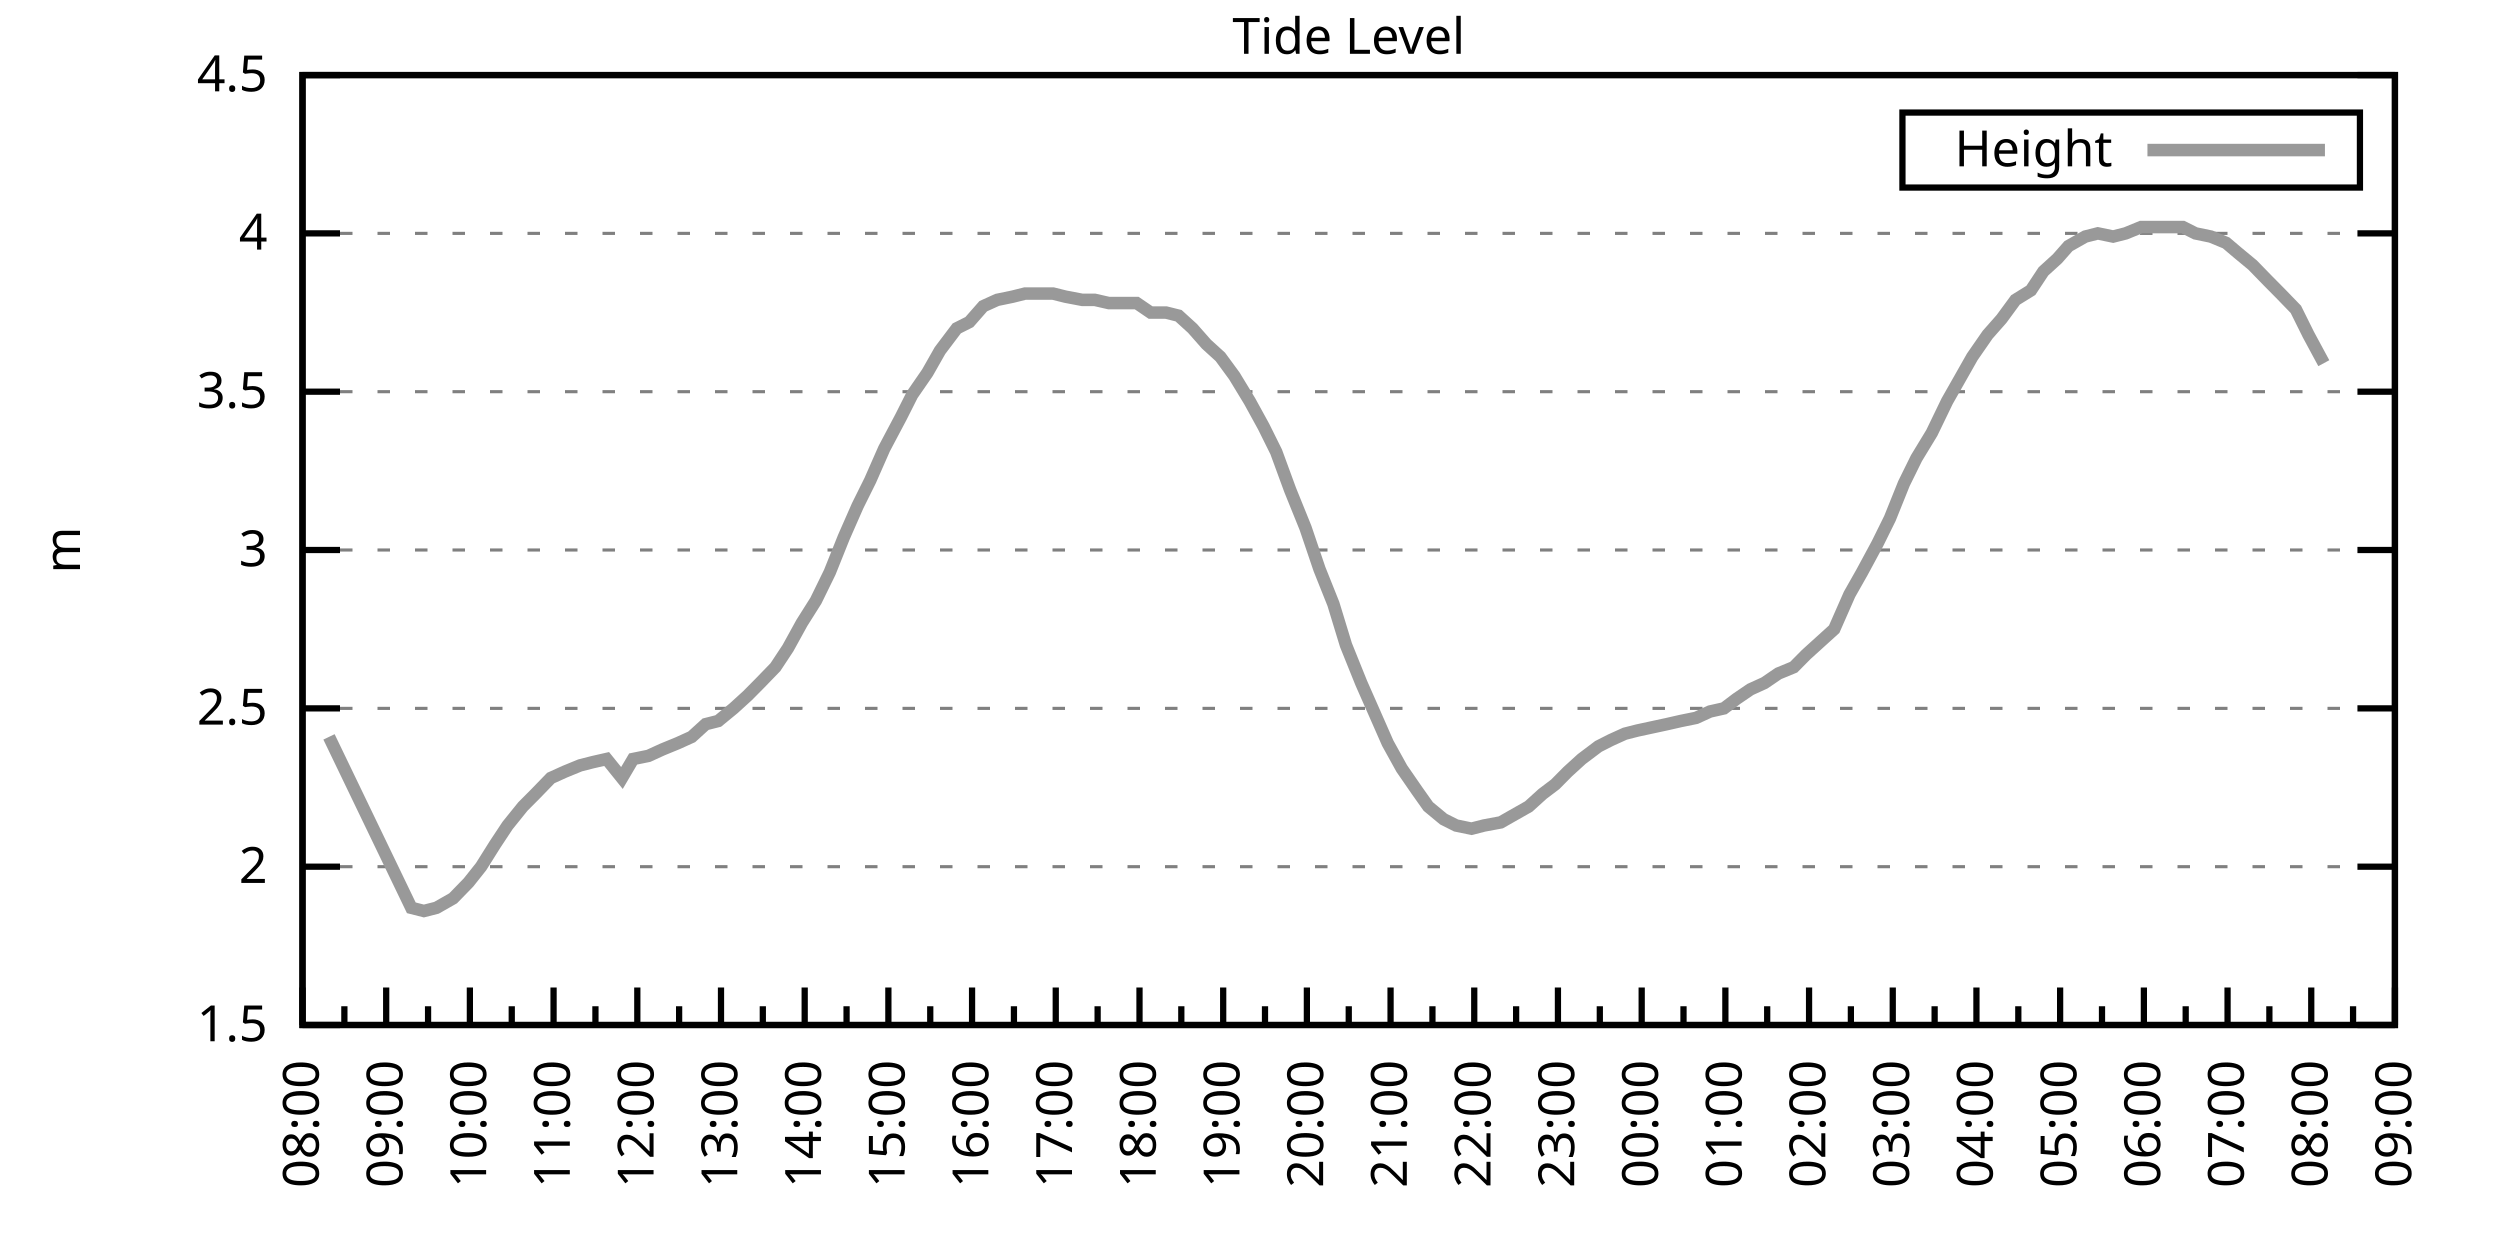
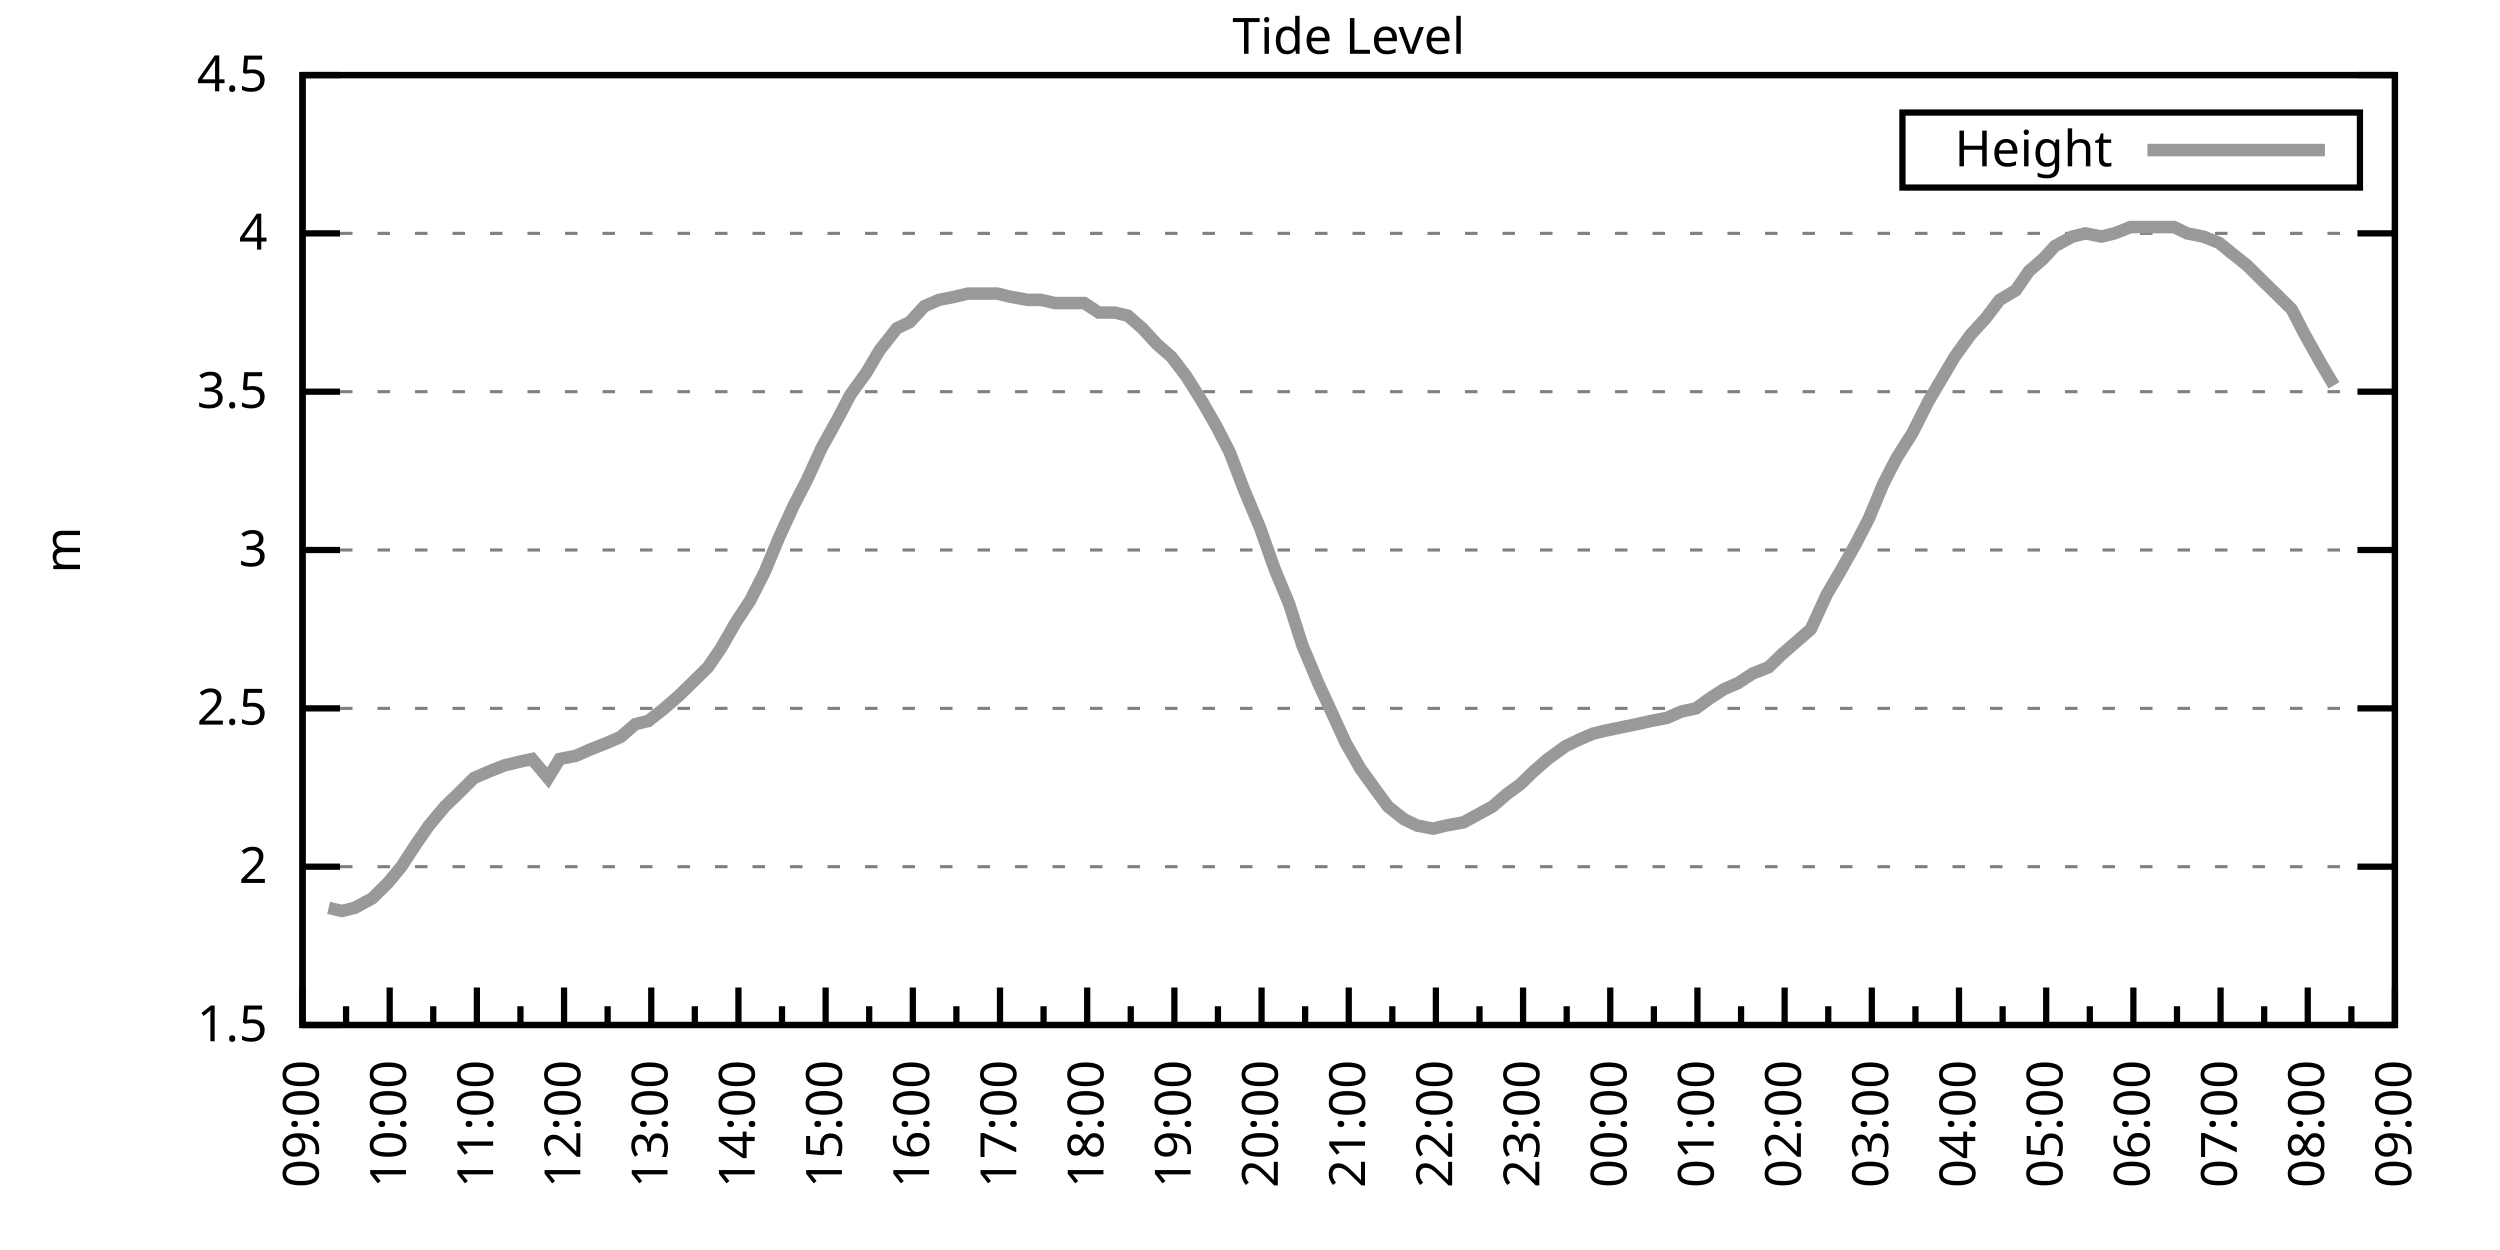
<svg xmlns="http://www.w3.org/2000/svg" xmlns:xlink="http://www.w3.org/1999/xlink" width="400" height="200" viewBox="0 0 400 200">
  <g id="gnuplot_canvas">
    <rect x="0" y="0" width="400" height="200" fill="none" />
    <defs>
      <circle id="gpDot" r="0.5" stroke-width="0.5" stroke="currentColor" />
      <path id="gpPt0" stroke-width="0.333" stroke="currentColor" d="M-1,0 h2 M0,-1 v2" />
      <path id="gpPt1" stroke-width="0.333" stroke="currentColor" d="M-1,-1 L1,1 M1,-1 L-1,1" />
      <path id="gpPt2" stroke-width="0.333" stroke="currentColor" d="M-1,0 L1,0 M0,-1 L0,1 M-1,-1 L1,1 M-1,1 L1,-1" />
      <rect id="gpPt3" stroke-width="0.333" stroke="currentColor" x="-1" y="-1" width="2" height="2" />
      <rect id="gpPt4" stroke-width="0.333" stroke="currentColor" fill="currentColor" x="-1" y="-1" width="2" height="2" />
      <circle id="gpPt5" stroke-width="0.333" stroke="currentColor" cx="0" cy="0" r="1" />
      <use xlink:href="#gpPt5" id="gpPt6" fill="currentColor" stroke="none" />
      <path id="gpPt7" stroke-width="0.333" stroke="currentColor" d="M0,-1.33 L-1.33,0.67 L1.33,0.67 z" />
      <use xlink:href="#gpPt7" id="gpPt8" fill="currentColor" stroke="none" />
      <use xlink:href="#gpPt7" id="gpPt9" stroke="currentColor" transform="rotate(180)" />
      <use xlink:href="#gpPt9" id="gpPt10" fill="currentColor" stroke="none" />
      <use xlink:href="#gpPt3" id="gpPt11" stroke="currentColor" transform="rotate(45)" />
      <use xlink:href="#gpPt11" id="gpPt12" fill="currentColor" stroke="none" />
      <path id="gpPt13" stroke-width="0.333" stroke="currentColor" d="M0,1.330 L1.265,0.411 L0.782,-1.067 L-0.782,-1.076 L-1.265,0.411 z" />
      <use xlink:href="#gpPt13" id="gpPt14" fill="currentColor" stroke="none" />
      <filter id="textbox" filterUnits="objectBoundingBox" x="0" y="0" height="1" width="1">
        <feFlood flood-color="white" flood-opacity="1" result="bgnd" />
        <feComposite in="SourceGraphic" in2="bgnd" operator="atop" />
      </filter>
      <filter id="greybox" filterUnits="objectBoundingBox" x="0" y="0" height="1" width="1">
        <feFlood flood-color="lightgrey" flood-opacity="1" result="grey" />
        <feComposite in="SourceGraphic" in2="grey" operator="atop" />
      </filter>
    </defs>
    <g fill="none" color="white" stroke="currentColor" stroke-width="1.00" stroke-linecap="butt" stroke-linejoin="miter">
</g>
    <g fill="none" color="black" stroke="currentColor" stroke-width="1.00" stroke-linecap="butt" stroke-linejoin="miter">
      <g stroke="none" shape-rendering="crispEdges">
        <polygon fill="rgb(255, 255, 255)" points="48.40,164.00 383.18,164.00 383.18,12.02 48.40,12.02 " />
      </g>
    </g>
    <g fill="none" color="black" stroke="currentColor" stroke-width="1.00" stroke-linecap="butt" stroke-linejoin="miter">
</g>
    <g fill="none" color="black" stroke="black" stroke-width="0.50" stroke-linecap="butt" stroke-linejoin="miter">
</g>
    <g fill="none" color="gray" stroke="currentColor" stroke-width="0.50" stroke-linecap="butt" stroke-linejoin="miter">
      <path stroke="gray" stroke-dasharray="2,4" class="gridline" d="M48.40,164.00 L383.19,164.00  " />
    </g>
    <g fill="none" color="gray" stroke="gray" stroke-width="1.00" stroke-linecap="butt" stroke-linejoin="miter">
</g>
    <g fill="none" color="black" stroke="currentColor" stroke-width="1.00" stroke-linecap="butt" stroke-linejoin="miter">
      <path stroke="black" d="M48.40,164.00 L54.40,164.00 M383.19,164.00 L377.19,164.00  " />
      <g transform="translate(42.80,166.60)" stroke="none" fill="black" font-family="Sans" font-size="8.00" text-anchor="end">
        <text>
          <tspan font-family="Sans"> 1.5</tspan>
        </text>
      </g>
    </g>
    <g fill="none" color="black" stroke="currentColor" stroke-width="1.00" stroke-linecap="butt" stroke-linejoin="miter">
</g>
    <g fill="none" color="black" stroke="black" stroke-width="0.50" stroke-linecap="butt" stroke-linejoin="miter">
</g>
    <g fill="none" color="gray" stroke="currentColor" stroke-width="0.50" stroke-linecap="butt" stroke-linejoin="miter">
      <path stroke="gray" stroke-dasharray="2,4" class="gridline" d="M48.40,138.67 L383.19,138.67  " />
    </g>
    <g fill="none" color="gray" stroke="gray" stroke-width="1.00" stroke-linecap="butt" stroke-linejoin="miter">
</g>
    <g fill="none" color="black" stroke="currentColor" stroke-width="1.00" stroke-linecap="butt" stroke-linejoin="miter">
      <path stroke="black" d="M48.40,138.67 L54.40,138.67 M383.19,138.67 L377.19,138.67  " />
      <g transform="translate(42.80,141.27)" stroke="none" fill="black" font-family="Sans" font-size="8.00" text-anchor="end">
        <text>
          <tspan font-family="Sans"> 2</tspan>
        </text>
      </g>
    </g>
    <g fill="none" color="black" stroke="currentColor" stroke-width="1.00" stroke-linecap="butt" stroke-linejoin="miter">
</g>
    <g fill="none" color="black" stroke="black" stroke-width="0.50" stroke-linecap="butt" stroke-linejoin="miter">
</g>
    <g fill="none" color="gray" stroke="currentColor" stroke-width="0.50" stroke-linecap="butt" stroke-linejoin="miter">
      <path stroke="gray" stroke-dasharray="2,4" class="gridline" d="M48.40,113.34 L383.19,113.34  " />
    </g>
    <g fill="none" color="gray" stroke="gray" stroke-width="1.00" stroke-linecap="butt" stroke-linejoin="miter">
</g>
    <g fill="none" color="black" stroke="currentColor" stroke-width="1.00" stroke-linecap="butt" stroke-linejoin="miter">
      <path stroke="black" d="M48.40,113.34 L54.40,113.34 M383.19,113.34 L377.19,113.34  " />
      <g transform="translate(42.80,115.94)" stroke="none" fill="black" font-family="Sans" font-size="8.00" text-anchor="end">
        <text>
          <tspan font-family="Sans"> 2.5</tspan>
        </text>
      </g>
    </g>
    <g fill="none" color="black" stroke="currentColor" stroke-width="1.00" stroke-linecap="butt" stroke-linejoin="miter">
</g>
    <g fill="none" color="black" stroke="black" stroke-width="0.50" stroke-linecap="butt" stroke-linejoin="miter">
</g>
    <g fill="none" color="gray" stroke="currentColor" stroke-width="0.50" stroke-linecap="butt" stroke-linejoin="miter">
      <path stroke="gray" stroke-dasharray="2,4" class="gridline" d="M48.40,88.00 L383.19,88.00  " />
    </g>
    <g fill="none" color="gray" stroke="gray" stroke-width="1.00" stroke-linecap="butt" stroke-linejoin="miter">
</g>
    <g fill="none" color="black" stroke="currentColor" stroke-width="1.00" stroke-linecap="butt" stroke-linejoin="miter">
      <path stroke="black" d="M48.40,88.00 L54.40,88.00 M383.19,88.00 L377.19,88.00  " />
      <g transform="translate(42.80,90.60)" stroke="none" fill="black" font-family="Sans" font-size="8.00" text-anchor="end">
        <text>
          <tspan font-family="Sans"> 3</tspan>
        </text>
      </g>
    </g>
    <g fill="none" color="black" stroke="currentColor" stroke-width="1.00" stroke-linecap="butt" stroke-linejoin="miter">
</g>
    <g fill="none" color="black" stroke="black" stroke-width="0.50" stroke-linecap="butt" stroke-linejoin="miter">
</g>
    <g fill="none" color="gray" stroke="currentColor" stroke-width="0.50" stroke-linecap="butt" stroke-linejoin="miter">
      <path stroke="gray" stroke-dasharray="2,4" class="gridline" d="M48.40,62.67 L383.19,62.67  " />
    </g>
    <g fill="none" color="gray" stroke="gray" stroke-width="1.00" stroke-linecap="butt" stroke-linejoin="miter">
</g>
    <g fill="none" color="black" stroke="currentColor" stroke-width="1.00" stroke-linecap="butt" stroke-linejoin="miter">
      <path stroke="black" d="M48.40,62.67 L54.40,62.67 M383.19,62.67 L377.19,62.67  " />
      <g transform="translate(42.80,65.27)" stroke="none" fill="black" font-family="Sans" font-size="8.00" text-anchor="end">
        <text>
          <tspan font-family="Sans"> 3.5</tspan>
        </text>
      </g>
    </g>
    <g fill="none" color="black" stroke="currentColor" stroke-width="1.00" stroke-linecap="butt" stroke-linejoin="miter">
</g>
    <g fill="none" color="black" stroke="black" stroke-width="0.50" stroke-linecap="butt" stroke-linejoin="miter">
</g>
    <g fill="none" color="gray" stroke="currentColor" stroke-width="0.50" stroke-linecap="butt" stroke-linejoin="miter">
      <path stroke="gray" stroke-dasharray="2,4" class="gridline" d="M48.40,37.34 L383.19,37.34  " />
    </g>
    <g fill="none" color="gray" stroke="gray" stroke-width="1.00" stroke-linecap="butt" stroke-linejoin="miter">
</g>
    <g fill="none" color="black" stroke="currentColor" stroke-width="1.00" stroke-linecap="butt" stroke-linejoin="miter">
      <path stroke="black" d="M48.40,37.34 L54.40,37.34 M383.19,37.34 L377.19,37.34  " />
      <g transform="translate(42.80,39.94)" stroke="none" fill="black" font-family="Sans" font-size="8.00" text-anchor="end">
        <text>
          <tspan font-family="Sans"> 4</tspan>
        </text>
      </g>
    </g>
    <g fill="none" color="black" stroke="currentColor" stroke-width="1.00" stroke-linecap="butt" stroke-linejoin="miter">
</g>
    <g fill="none" color="black" stroke="black" stroke-width="0.50" stroke-linecap="butt" stroke-linejoin="miter">
</g>
    <g fill="none" color="gray" stroke="currentColor" stroke-width="0.50" stroke-linecap="butt" stroke-linejoin="miter">
      <path stroke="gray" stroke-dasharray="2,4" class="gridline" d="M48.40,12.01 L383.19,12.01  " />
    </g>
    <g fill="none" color="gray" stroke="gray" stroke-width="1.00" stroke-linecap="butt" stroke-linejoin="miter">
</g>
    <g fill="none" color="black" stroke="currentColor" stroke-width="1.00" stroke-linecap="butt" stroke-linejoin="miter">
      <path stroke="black" d="M48.40,12.01 L54.40,12.01 M383.19,12.01 L377.19,12.01  " />
      <g transform="translate(42.80,14.61)" stroke="none" fill="black" font-family="Sans" font-size="8.00" text-anchor="end">
        <text>
          <tspan font-family="Sans"> 4.5</tspan>
        </text>
      </g>
    </g>
    <g fill="none" color="black" stroke="currentColor" stroke-width="1.00" stroke-linecap="butt" stroke-linejoin="miter">
      <path stroke="black" d="M48.40,164.00 L48.40,158.00  " />
      <g transform="translate(51.00,169.60) rotate(270)" stroke="none" fill="black" font-family="Sans" font-size="8.00" text-anchor="end">
        <text>
+           <tspan font-family="Sans">09:00</tspan>
+         </text>
+       </g>
+     </g>
+     <g fill="none" color="black" stroke="currentColor" stroke-width="1.00" stroke-linecap="butt" stroke-linejoin="miter">
+       <path stroke="black" d="M55.37,164.00 L55.37,161.00 M62.35,164.00 L62.35,158.00  " />
+       <g transform="translate(64.95,169.60) rotate(270)" stroke="none" fill="black" font-family="Sans" font-size="8.00" text-anchor="end">
+         <text>
+           <tspan font-family="Sans">10:00</tspan>
+         </text>
+       </g>
+     </g>
+     <g fill="none" color="black" stroke="currentColor" stroke-width="1.00" stroke-linecap="butt" stroke-linejoin="miter">
+       <path stroke="black" d="M69.32,164.00 L69.32,161.00 M76.30,164.00 L76.30,158.00  " />
+       <g transform="translate(78.90,169.60) rotate(270)" stroke="none" fill="black" font-family="Sans" font-size="8.00" text-anchor="end">
+         <text>
+           <tspan font-family="Sans">11:00</tspan>
+         </text>
+       </g>
+     </g>
+     <g fill="none" color="black" stroke="currentColor" stroke-width="1.00" stroke-linecap="butt" stroke-linejoin="miter">
+       <path stroke="black" d="M83.27,164.00 L83.27,161.00 M90.25,164.00 L90.25,158.00  " />
+       <g transform="translate(92.85,169.60) rotate(270)" stroke="none" fill="black" font-family="Sans" font-size="8.00" text-anchor="end">
+         <text>
+           <tspan font-family="Sans">12:00</tspan>
+         </text>
+       </g>
+     </g>
+     <g fill="none" color="black" stroke="currentColor" stroke-width="1.00" stroke-linecap="butt" stroke-linejoin="miter">
+       <path stroke="black" d="M97.22,164.00 L97.22,161.00 M104.20,164.00 L104.20,158.00  " />
+       <g transform="translate(106.80,169.60) rotate(270)" stroke="none" fill="black" font-family="Sans" font-size="8.00" text-anchor="end">
+         <text>
+           <tspan font-family="Sans">13:00</tspan>
+         </text>
+       </g>
+     </g>
+     <g fill="none" color="black" stroke="currentColor" stroke-width="1.00" stroke-linecap="butt" stroke-linejoin="miter">
+       <path stroke="black" d="M111.17,164.00 L111.17,161.00 M118.15,164.00 L118.15,158.00  " />
+       <g transform="translate(120.75,169.60) rotate(270)" stroke="none" fill="black" font-family="Sans" font-size="8.00" text-anchor="end">
+         <text>
+           <tspan font-family="Sans">14:00</tspan>
+         </text>
+       </g>
+     </g>
+     <g fill="none" color="black" stroke="currentColor" stroke-width="1.00" stroke-linecap="butt" stroke-linejoin="miter">
+       <path stroke="black" d="M125.12,164.00 L125.12,161.00 M132.10,164.00 L132.10,158.00  " />
+       <g transform="translate(134.70,169.60) rotate(270)" stroke="none" fill="black" font-family="Sans" font-size="8.00" text-anchor="end">
+         <text>
+           <tspan font-family="Sans">15:00</tspan>
+         </text>
+       </g>
+     </g>
+     <g fill="none" color="black" stroke="currentColor" stroke-width="1.00" stroke-linecap="butt" stroke-linejoin="miter">
+       <path stroke="black" d="M139.07,164.00 L139.07,161.00 M146.05,164.00 L146.05,158.00  " />
+       <g transform="translate(148.65,169.60) rotate(270)" stroke="none" fill="black" font-family="Sans" font-size="8.00" text-anchor="end">
+         <text>
+           <tspan font-family="Sans">16:00</tspan>
+         </text>
+       </g>
+     </g>
+     <g fill="none" color="black" stroke="currentColor" stroke-width="1.00" stroke-linecap="butt" stroke-linejoin="miter">
+       <path stroke="black" d="M153.02,164.00 L153.02,161.00 M160.00,164.00 L160.00,158.00  " />
+       <g transform="translate(162.60,169.60) rotate(270)" stroke="none" fill="black" font-family="Sans" font-size="8.00" text-anchor="end">
+         <text>
+           <tspan font-family="Sans">17:00</tspan>
+         </text>
+       </g>
+     </g>
+     <g fill="none" color="black" stroke="currentColor" stroke-width="1.00" stroke-linecap="butt" stroke-linejoin="miter">
+       <path stroke="black" d="M166.97,164.00 L166.97,161.00 M173.95,164.00 L173.95,158.00  " />
+       <g transform="translate(176.55,169.60) rotate(270)" stroke="none" fill="black" font-family="Sans" font-size="8.00" text-anchor="end">
+         <text>
+           <tspan font-family="Sans">18:00</tspan>
+         </text>
+       </g>
+     </g>
+     <g fill="none" color="black" stroke="currentColor" stroke-width="1.00" stroke-linecap="butt" stroke-linejoin="miter">
+       <path stroke="black" d="M180.92,164.00 L180.92,161.00 M187.90,164.00 L187.90,158.00  " />
+       <g transform="translate(190.50,169.60) rotate(270)" stroke="none" fill="black" font-family="Sans" font-size="8.00" text-anchor="end">
+         <text>
+           <tspan font-family="Sans">19:00</tspan>
+         </text>
+       </g>
+     </g>
+     <g fill="none" color="black" stroke="currentColor" stroke-width="1.00" stroke-linecap="butt" stroke-linejoin="miter">
+       <path stroke="black" d="M194.87,164.00 L194.87,161.00 M201.85,164.00 L201.85,158.00  " />
+       <g transform="translate(204.45,169.60) rotate(270)" stroke="none" fill="black" font-family="Sans" font-size="8.00" text-anchor="end">
+         <text>
+           <tspan font-family="Sans">20:00</tspan>
+         </text>
+       </g>
+     </g>
+     <g fill="none" color="black" stroke="currentColor" stroke-width="1.00" stroke-linecap="butt" stroke-linejoin="miter">
+       <path stroke="black" d="M208.82,164.00 L208.82,161.00 M215.80,164.00 L215.80,158.00  " />
+       <g transform="translate(218.40,169.60) rotate(270)" stroke="none" fill="black" font-family="Sans" font-size="8.00" text-anchor="end">
+         <text>
+           <tspan font-family="Sans">21:00</tspan>
+         </text>
+       </g>
+     </g>
+     <g fill="none" color="black" stroke="currentColor" stroke-width="1.00" stroke-linecap="butt" stroke-linejoin="miter">
+       <path stroke="black" d="M222.77,164.00 L222.77,161.00 M229.74,164.00 L229.74,158.00  " />
+       <g transform="translate(232.34,169.60) rotate(270)" stroke="none" fill="black" font-family="Sans" font-size="8.00" text-anchor="end">
+         <text>
+           <tspan font-family="Sans">22:00</tspan>
+         </text>
+       </g>
+     </g>
+     <g fill="none" color="black" stroke="currentColor" stroke-width="1.00" stroke-linecap="butt" stroke-linejoin="miter">
+       <path stroke="black" d="M236.72,164.00 L236.72,161.00 M243.69,164.00 L243.69,158.00  " />
+       <g transform="translate(246.29,169.60) rotate(270)" stroke="none" fill="black" font-family="Sans" font-size="8.00" text-anchor="end">
+         <text>
+           <tspan font-family="Sans">23:00</tspan>
+         </text>
+       </g>
+     </g>
+     <g fill="none" color="black" stroke="currentColor" stroke-width="1.00" stroke-linecap="butt" stroke-linejoin="miter">
+       <path stroke="black" d="M250.67,164.00 L250.67,161.00 M257.64,164.00 L257.64,158.00  " />
+       <g transform="translate(260.24,169.60) rotate(270)" stroke="none" fill="black" font-family="Sans" font-size="8.00" text-anchor="end">
+         <text>
+           <tspan font-family="Sans">00:00</tspan>
+         </text>
+       </g>
+     </g>
+     <g fill="none" color="black" stroke="currentColor" stroke-width="1.00" stroke-linecap="butt" stroke-linejoin="miter">
+       <path stroke="black" d="M264.62,164.00 L264.62,161.00 M271.59,164.00 L271.59,158.00  " />
+       <g transform="translate(274.19,169.60) rotate(270)" stroke="none" fill="black" font-family="Sans" font-size="8.00" text-anchor="end">
+         <text>
+           <tspan font-family="Sans">01:00</tspan>
+         </text>
+       </g>
+     </g>
+     <g fill="none" color="black" stroke="currentColor" stroke-width="1.00" stroke-linecap="butt" stroke-linejoin="miter">
+       <path stroke="black" d="M278.57,164.00 L278.57,161.00 M285.54,164.00 L285.54,158.00  " />
+       <g transform="translate(288.14,169.60) rotate(270)" stroke="none" fill="black" font-family="Sans" font-size="8.00" text-anchor="end">
+         <text>
+           <tspan font-family="Sans">02:00</tspan>
+         </text>
+       </g>
+     </g>
+     <g fill="none" color="black" stroke="currentColor" stroke-width="1.00" stroke-linecap="butt" stroke-linejoin="miter">
+       <path stroke="black" d="M292.52,164.00 L292.52,161.00 M299.49,164.00 L299.49,158.00  " />
+       <g transform="translate(302.09,169.60) rotate(270)" stroke="none" fill="black" font-family="Sans" font-size="8.00" text-anchor="end">
+         <text>
+           <tspan font-family="Sans">03:00</tspan>
+         </text>
+       </g>
+     </g>
+     <g fill="none" color="black" stroke="currentColor" stroke-width="1.00" stroke-linecap="butt" stroke-linejoin="miter">
+       <path stroke="black" d="M306.47,164.00 L306.47,161.00 M313.44,164.00 L313.44,158.00  " />
+       <g transform="translate(316.04,169.60) rotate(270)" stroke="none" fill="black" font-family="Sans" font-size="8.00" text-anchor="end">
+         <text>
+           <tspan font-family="Sans">04:00</tspan>
+         </text>
+       </g>
+     </g>
+     <g fill="none" color="black" stroke="currentColor" stroke-width="1.00" stroke-linecap="butt" stroke-linejoin="miter">
+       <path stroke="black" d="M320.42,164.00 L320.42,161.00 M327.39,164.00 L327.39,158.00  " />
+       <g transform="translate(329.99,169.60) rotate(270)" stroke="none" fill="black" font-family="Sans" font-size="8.00" text-anchor="end">
+         <text>
+           <tspan font-family="Sans">05:00</tspan>
+         </text>
+       </g>
+     </g>
+     <g fill="none" color="black" stroke="currentColor" stroke-width="1.00" stroke-linecap="butt" stroke-linejoin="miter">
+       <path stroke="black" d="M334.37,164.00 L334.37,161.00 M341.34,164.00 L341.34,158.00  " />
+       <g transform="translate(343.94,169.60) rotate(270)" stroke="none" fill="black" font-family="Sans" font-size="8.00" text-anchor="end">
+         <text>
+           <tspan font-family="Sans">06:00</tspan>
+         </text>
+       </g>
+     </g>
+     <g fill="none" color="black" stroke="currentColor" stroke-width="1.00" stroke-linecap="butt" stroke-linejoin="miter">
+       <path stroke="black" d="M348.32,164.00 L348.32,161.00 M355.29,164.00 L355.29,158.00  " />
+       <g transform="translate(357.89,169.60) rotate(270)" stroke="none" fill="black" font-family="Sans" font-size="8.00" text-anchor="end">
+         <text>
+           <tspan font-family="Sans">07:00</tspan>
+         </text>
+       </g>
+     </g>
+     <g fill="none" color="black" stroke="currentColor" stroke-width="1.00" stroke-linecap="butt" stroke-linejoin="miter">
+       <path stroke="black" d="M362.27,164.00 L362.27,161.00 M369.24,164.00 L369.24,158.00  " />
+       <g transform="translate(371.84,169.60) rotate(270)" stroke="none" fill="black" font-family="Sans" font-size="8.00" text-anchor="end">
+         <text>
          <tspan font-family="Sans">08:00</tspan>
        </text>
      </g>
    </g>
    <g fill="none" color="black" stroke="currentColor" stroke-width="1.00" stroke-linecap="butt" stroke-linejoin="miter">
-       <path stroke="black" d="M55.10,164.00 L55.10,161.00 M61.79,164.00 L61.79,158.00  " />
-       <g transform="translate(64.39,169.60) rotate(270)" stroke="none" fill="black" font-family="Sans" font-size="8.00" text-anchor="end">
-         <text>
-           <tspan font-family="Sans">09:00</tspan>
-         </text>
-       </g>
-     </g>
-     <g fill="none" color="black" stroke="currentColor" stroke-width="1.00" stroke-linecap="butt" stroke-linejoin="miter">
-       <path stroke="black" d="M68.49,164.00 L68.49,161.00 M75.18,164.00 L75.18,158.00  " />
-       <g transform="translate(77.78,169.60) rotate(270)" stroke="none" fill="black" font-family="Sans" font-size="8.00" text-anchor="end">
-         <text>
-           <tspan font-family="Sans">10:00</tspan>
-         </text>
-       </g>
-     </g>
-     <g fill="none" color="black" stroke="currentColor" stroke-width="1.00" stroke-linecap="butt" stroke-linejoin="miter">
-       <path stroke="black" d="M81.88,164.00 L81.88,161.00 M88.57,164.00 L88.57,158.00  " />
-       <g transform="translate(91.17,169.60) rotate(270)" stroke="none" fill="black" font-family="Sans" font-size="8.00" text-anchor="end">
-         <text>
-           <tspan font-family="Sans">11:00</tspan>
-         </text>
-       </g>
-     </g>
-     <g fill="none" color="black" stroke="currentColor" stroke-width="1.00" stroke-linecap="butt" stroke-linejoin="miter">
-       <path stroke="black" d="M95.27,164.00 L95.27,161.00 M101.97,164.00 L101.97,158.00  " />
-       <g transform="translate(104.57,169.60) rotate(270)" stroke="none" fill="black" font-family="Sans" font-size="8.00" text-anchor="end">
-         <text>
-           <tspan font-family="Sans">12:00</tspan>
-         </text>
-       </g>
-     </g>
-     <g fill="none" color="black" stroke="currentColor" stroke-width="1.00" stroke-linecap="butt" stroke-linejoin="miter">
-       <path stroke="black" d="M108.66,164.00 L108.66,161.00 M115.36,164.00 L115.36,158.00  " />
-       <g transform="translate(117.96,169.60) rotate(270)" stroke="none" fill="black" font-family="Sans" font-size="8.00" text-anchor="end">
-         <text>
-           <tspan font-family="Sans">13:00</tspan>
-         </text>
-       </g>
-     </g>
-     <g fill="none" color="black" stroke="currentColor" stroke-width="1.00" stroke-linecap="butt" stroke-linejoin="miter">
-       <path stroke="black" d="M122.05,164.00 L122.05,161.00 M128.75,164.00 L128.75,158.00  " />
-       <g transform="translate(131.35,169.60) rotate(270)" stroke="none" fill="black" font-family="Sans" font-size="8.00" text-anchor="end">
-         <text>
-           <tspan font-family="Sans">14:00</tspan>
-         </text>
-       </g>
-     </g>
-     <g fill="none" color="black" stroke="currentColor" stroke-width="1.00" stroke-linecap="butt" stroke-linejoin="miter">
-       <path stroke="black" d="M135.45,164.00 L135.45,161.00 M142.14,164.00 L142.14,158.00  " />
-       <g transform="translate(144.74,169.60) rotate(270)" stroke="none" fill="black" font-family="Sans" font-size="8.00" text-anchor="end">
-         <text>
-           <tspan font-family="Sans">15:00</tspan>
-         </text>
-       </g>
-     </g>
-     <g fill="none" color="black" stroke="currentColor" stroke-width="1.00" stroke-linecap="butt" stroke-linejoin="miter">
-       <path stroke="black" d="M148.84,164.00 L148.84,161.00 M155.53,164.00 L155.53,158.00  " />
-       <g transform="translate(158.13,169.60) rotate(270)" stroke="none" fill="black" font-family="Sans" font-size="8.00" text-anchor="end">
-         <text>
-           <tspan font-family="Sans">16:00</tspan>
-         </text>
-       </g>
-     </g>
-     <g fill="none" color="black" stroke="currentColor" stroke-width="1.00" stroke-linecap="butt" stroke-linejoin="miter">
-       <path stroke="black" d="M162.23,164.00 L162.23,161.00 M168.92,164.00 L168.92,158.00  " />
-       <g transform="translate(171.52,169.60) rotate(270)" stroke="none" fill="black" font-family="Sans" font-size="8.00" text-anchor="end">
-         <text>
-           <tspan font-family="Sans">17:00</tspan>
-         </text>
-       </g>
-     </g>
-     <g fill="none" color="black" stroke="currentColor" stroke-width="1.00" stroke-linecap="butt" stroke-linejoin="miter">
-       <path stroke="black" d="M175.62,164.00 L175.62,161.00 M182.32,164.00 L182.32,158.00  " />
-       <g transform="translate(184.92,169.60) rotate(270)" stroke="none" fill="black" font-family="Sans" font-size="8.00" text-anchor="end">
-         <text>
-           <tspan font-family="Sans">18:00</tspan>
-         </text>
-       </g>
-     </g>
-     <g fill="none" color="black" stroke="currentColor" stroke-width="1.00" stroke-linecap="butt" stroke-linejoin="miter">
-       <path stroke="black" d="M189.01,164.00 L189.01,161.00 M195.71,164.00 L195.71,158.00  " />
-       <g transform="translate(198.31,169.60) rotate(270)" stroke="none" fill="black" font-family="Sans" font-size="8.00" text-anchor="end">
-         <text>
-           <tspan font-family="Sans">19:00</tspan>
-         </text>
-       </g>
-     </g>
-     <g fill="none" color="black" stroke="currentColor" stroke-width="1.00" stroke-linecap="butt" stroke-linejoin="miter">
-       <path stroke="black" d="M202.40,164.00 L202.40,161.00 M209.10,164.00 L209.10,158.00  " />
-       <g transform="translate(211.70,169.60) rotate(270)" stroke="none" fill="black" font-family="Sans" font-size="8.00" text-anchor="end">
-         <text>
-           <tspan font-family="Sans">20:00</tspan>
-         </text>
-       </g>
-     </g>
-     <g fill="none" color="black" stroke="currentColor" stroke-width="1.00" stroke-linecap="butt" stroke-linejoin="miter">
-       <path stroke="black" d="M215.80,164.00 L215.80,161.00 M222.49,164.00 L222.49,158.00  " />
-       <g transform="translate(225.09,169.60) rotate(270)" stroke="none" fill="black" font-family="Sans" font-size="8.00" text-anchor="end">
-         <text>
-           <tspan font-family="Sans">21:00</tspan>
-         </text>
-       </g>
-     </g>
-     <g fill="none" color="black" stroke="currentColor" stroke-width="1.00" stroke-linecap="butt" stroke-linejoin="miter">
-       <path stroke="black" d="M229.19,164.00 L229.19,161.00 M235.88,164.00 L235.88,158.00  " />
-       <g transform="translate(238.48,169.60) rotate(270)" stroke="none" fill="black" font-family="Sans" font-size="8.00" text-anchor="end">
-         <text>
-           <tspan font-family="Sans">22:00</tspan>
-         </text>
-       </g>
-     </g>
-     <g fill="none" color="black" stroke="currentColor" stroke-width="1.00" stroke-linecap="butt" stroke-linejoin="miter">
-       <path stroke="black" d="M242.58,164.00 L242.58,161.00 M249.27,164.00 L249.27,158.00  " />
-       <g transform="translate(251.87,169.60) rotate(270)" stroke="none" fill="black" font-family="Sans" font-size="8.00" text-anchor="end">
-         <text>
-           <tspan font-family="Sans">23:00</tspan>
-         </text>
-       </g>
-     </g>
-     <g fill="none" color="black" stroke="currentColor" stroke-width="1.00" stroke-linecap="butt" stroke-linejoin="miter">
-       <path stroke="black" d="M255.97,164.00 L255.97,161.00 M262.67,164.00 L262.67,158.00  " />
-       <g transform="translate(265.27,169.60) rotate(270)" stroke="none" fill="black" font-family="Sans" font-size="8.00" text-anchor="end">
-         <text>
-           <tspan font-family="Sans">00:00</tspan>
-         </text>
-       </g>
-     </g>
-     <g fill="none" color="black" stroke="currentColor" stroke-width="1.00" stroke-linecap="butt" stroke-linejoin="miter">
-       <path stroke="black" d="M269.36,164.00 L269.36,161.00 M276.06,164.00 L276.06,158.00  " />
-       <g transform="translate(278.66,169.60) rotate(270)" stroke="none" fill="black" font-family="Sans" font-size="8.00" text-anchor="end">
-         <text>
-           <tspan font-family="Sans">01:00</tspan>
-         </text>
-       </g>
-     </g>
-     <g fill="none" color="black" stroke="currentColor" stroke-width="1.00" stroke-linecap="butt" stroke-linejoin="miter">
-       <path stroke="black" d="M282.75,164.00 L282.75,161.00 M289.45,164.00 L289.45,158.00  " />
-       <g transform="translate(292.05,169.60) rotate(270)" stroke="none" fill="black" font-family="Sans" font-size="8.00" text-anchor="end">
-         <text>
-           <tspan font-family="Sans">02:00</tspan>
-         </text>
-       </g>
-     </g>
-     <g fill="none" color="black" stroke="currentColor" stroke-width="1.00" stroke-linecap="butt" stroke-linejoin="miter">
-       <path stroke="black" d="M296.14,164.00 L296.14,161.00 M302.84,164.00 L302.84,158.00  " />
-       <g transform="translate(305.44,169.60) rotate(270)" stroke="none" fill="black" font-family="Sans" font-size="8.00" text-anchor="end">
-         <text>
-           <tspan font-family="Sans">03:00</tspan>
-         </text>
-       </g>
-     </g>
-     <g fill="none" color="black" stroke="currentColor" stroke-width="1.00" stroke-linecap="butt" stroke-linejoin="miter">
-       <path stroke="black" d="M309.54,164.00 L309.54,161.00 M316.23,164.00 L316.23,158.00  " />
-       <g transform="translate(318.83,169.60) rotate(270)" stroke="none" fill="black" font-family="Sans" font-size="8.00" text-anchor="end">
-         <text>
-           <tspan font-family="Sans">04:00</tspan>
-         </text>
-       </g>
-     </g>
-     <g fill="none" color="black" stroke="currentColor" stroke-width="1.00" stroke-linecap="butt" stroke-linejoin="miter">
-       <path stroke="black" d="M322.93,164.00 L322.93,161.00 M329.62,164.00 L329.62,158.00  " />
-       <g transform="translate(332.22,169.60) rotate(270)" stroke="none" fill="black" font-family="Sans" font-size="8.00" text-anchor="end">
-         <text>
-           <tspan font-family="Sans">05:00</tspan>
-         </text>
-       </g>
-     </g>
-     <g fill="none" color="black" stroke="currentColor" stroke-width="1.00" stroke-linecap="butt" stroke-linejoin="miter">
-       <path stroke="black" d="M336.32,164.00 L336.32,161.00 M343.02,164.00 L343.02,158.00  " />
-       <g transform="translate(345.62,169.60) rotate(270)" stroke="none" fill="black" font-family="Sans" font-size="8.00" text-anchor="end">
-         <text>
-           <tspan font-family="Sans">06:00</tspan>
-         </text>
-       </g>
-     </g>
-     <g fill="none" color="black" stroke="currentColor" stroke-width="1.00" stroke-linecap="butt" stroke-linejoin="miter">
-       <path stroke="black" d="M349.71,164.00 L349.71,161.00 M356.41,164.00 L356.41,158.00  " />
-       <g transform="translate(359.01,169.60) rotate(270)" stroke="none" fill="black" font-family="Sans" font-size="8.00" text-anchor="end">
-         <text>
-           <tspan font-family="Sans">07:00</tspan>
-         </text>
-       </g>
-     </g>
-     <g fill="none" color="black" stroke="currentColor" stroke-width="1.00" stroke-linecap="butt" stroke-linejoin="miter">
-       <path stroke="black" d="M363.10,164.00 L363.10,161.00 M369.80,164.00 L369.80,158.00  " />
-       <g transform="translate(372.40,169.60) rotate(270)" stroke="none" fill="black" font-family="Sans" font-size="8.00" text-anchor="end">
-         <text>
-           <tspan font-family="Sans">08:00</tspan>
-         </text>
-       </g>
-     </g>
-     <g fill="none" color="black" stroke="currentColor" stroke-width="1.00" stroke-linecap="butt" stroke-linejoin="miter">
-       <path stroke="black" d="M376.49,164.00 L376.49,161.00 M383.19,164.00 L383.19,158.00  " />
+       <path stroke="black" d="M376.22,164.00 L376.22,161.00 M383.19,164.00 L383.19,158.00  " />
      <g transform="translate(385.79,169.60) rotate(270)" stroke="none" fill="black" font-family="Sans" font-size="8.00" text-anchor="end">
        <text>
          <tspan font-family="Sans">09:00</tspan>
        </text>
      </g>
    </g>
    <g fill="none" color="black" stroke="currentColor" stroke-width="1.00" stroke-linecap="butt" stroke-linejoin="miter">
</g>
    <g fill="none" color="black" stroke="currentColor" stroke-width="1.00" stroke-linecap="butt" stroke-linejoin="miter">
      <path stroke="black" d="M48.40,12.01 L48.40,164.00 L383.19,164.00 L383.19,12.01 L48.40,12.01 Z  " />
    </g>
    <g fill="none" color="black" stroke="currentColor" stroke-width="1.00" stroke-linecap="butt" stroke-linejoin="miter">
      <g transform="translate(12.80,88.01) rotate(270)" stroke="none" fill="black" font-family="Sans" font-size="8.00" text-anchor="middle">
        <text>
          <tspan font-family="Sans">m</tspan>
        </text>
      </g>
    </g>
    <g fill="none" color="black" stroke="currentColor" stroke-width="1.00" stroke-linecap="butt" stroke-linejoin="miter">
</g>
    <g fill="none" color="black" stroke="currentColor" stroke-width="1.00" stroke-linecap="butt" stroke-linejoin="miter">
      <path stroke="black" d="M304.39,30.01 L304.39,18.01 L377.59,18.01 L377.59,30.01 L304.39,30.01 Z  " />
    </g>
    <g id="Tide_level_plot_1">
      <g fill="none" color="white" stroke="black" stroke-width="2.00" stroke-linecap="butt" stroke-linejoin="miter">
</g>
      <g fill="none" color="black" stroke="currentColor" stroke-width="2.00" stroke-linecap="butt" stroke-linejoin="miter">
        <g transform="translate(337.99,26.61)" stroke="none" fill="black" font-family="Sans" font-size="8.00" text-anchor="end">
          <text>
            <tspan font-family="Sans">Height</tspan>
          </text>
        </g>
      </g>
      <g fill="none" color="black" stroke="currentColor" stroke-width="2.00" stroke-linecap="butt" stroke-linejoin="miter">
-         <path stroke="rgb(153, 153, 153)" d="M343.59,24.01 L371.99,24.01 M52.64,117.90 L65.81,145.25 L67.82,145.76 L69.83,145.25 L72.50,143.73 L74.96,141.20   L76.97,138.67 L79.20,135.12 L81.21,132.08 L83.66,129.04 L85.67,127.02 L88.13,124.48 L90.36,123.47 L92.82,122.46   L94.82,121.95 L97.06,121.44 L99.51,124.48 L101.30,121.44 L103.75,120.94 L105.98,119.92 L108.44,118.91 L110.67,117.90   L112.90,115.87 L114.91,115.36 L117.37,113.34 L119.60,111.31 L121.61,109.28 L124.06,106.75 L126.07,103.71 L128.30,99.66   L130.54,96.11 L132.77,91.55 L135.00,85.98 L137.23,80.91 L139.24,76.86 L141.47,71.79 L144.15,66.73 L145.94,63.18   L148.39,59.63 L150.40,56.09 L153.08,52.54 L155.09,51.53 L157.32,48.99 L159.55,47.98 L162.01,47.47 L164.01,46.97   L166.47,46.97 L168.48,46.97 L170.49,47.47 L173.17,47.98 L175.17,47.98 L177.41,48.49 L179.64,48.49 L181.87,48.49   L184.10,50.01 L186.56,50.01 L188.57,50.51 L190.80,52.54 L193.03,55.07 L195.26,57.10 L197.49,60.14 L199.95,64.19   L202.18,68.25 L204.19,72.30 L206.42,78.38 L208.88,84.46 L211.11,91.04 L213.34,96.62 L215.35,103.20 L217.80,109.28   L219.81,113.84 L222.04,118.91 L224.28,122.96 L226.73,126.51 L228.52,129.04 L230.97,131.07 L232.98,132.08 L235.44,132.59   L237.44,132.08 L240.12,131.58 L241.91,130.56 L244.59,129.04 L246.82,127.02 L248.83,125.50 L250.84,123.47 L253.07,121.44   L255.75,119.42 L257.76,118.40 L259.99,117.39 L262.00,116.88 L266.68,115.87 L268.92,115.36 L271.37,114.86 L273.60,113.84   L275.83,113.34 L277.84,111.82 L280.07,110.30 L282.31,109.28 L284.54,107.76 L286.99,106.75 L289.00,104.72 L291.23,102.70   L293.47,100.67 L295.92,95.10 L297.93,91.55 L300.39,86.99 L302.39,82.94 L304.63,77.37 L306.63,73.31 L309.09,69.26   L311.54,64.19 L313.55,60.65 L315.56,57.10 L318.02,53.55 L320.25,51.02 L322.48,47.98 L324.94,46.46 L326.95,43.42   L329.18,41.39 L330.96,39.37 L333.64,37.85 L335.65,37.34 L338.10,37.85 L340.11,37.34 L342.57,36.33 L344.80,36.33   L347.26,36.33 L349.26,36.33 L351.27,37.34 L353.73,37.85 L356.18,38.86 L357.97,40.38 L360.42,42.41 L362.88,44.94   L364.89,46.97 L367.34,49.50 L369.35,53.55 L371.81,58.11  " />
+         <path stroke="rgb(153, 153, 153)" d="M343.59,24.01 L371.99,24.01 M52.58,145.25 L54.68,145.76 L56.77,145.25 L59.56,143.73 L62.12,141.20 L64.21,138.67   L66.53,135.12 L68.63,132.08 L71.18,129.04 L73.28,127.02 L75.83,124.48 L78.16,123.47 L80.72,122.46 L82.81,121.95   L85.13,121.44 L87.69,124.48 L89.55,121.44 L92.11,120.94 L94.43,119.92 L96.99,118.91 L99.32,117.90 L101.64,115.87   L103.73,115.36 L106.29,113.34 L108.62,111.31 L110.71,109.28 L113.27,106.75 L115.36,103.71 L117.68,99.66 L120.01,96.11   L122.33,91.55 L124.66,85.98 L126.98,80.91 L129.08,76.86 L131.40,71.79 L134.19,66.73 L136.05,63.18 L138.61,59.63   L140.70,56.09 L143.49,52.54 L145.58,51.53 L147.91,48.99 L150.23,47.98 L152.79,47.47 L154.88,46.97 L157.44,46.97   L159.53,46.97 L161.62,47.47 L164.41,47.98 L166.51,47.98 L168.83,48.49 L171.16,48.49 L173.48,48.49 L175.81,50.01   L178.36,50.01 L180.46,50.51 L182.78,52.54 L185.11,55.07 L187.43,57.10 L189.76,60.14 L192.31,64.19 L194.64,68.25   L196.73,72.30 L199.06,78.38 L201.61,84.46 L203.94,91.04 L206.26,96.62 L208.36,103.20 L210.91,109.28 L213.01,113.84   L215.33,118.91 L217.65,122.96 L220.21,126.51 L222.07,129.04 L224.63,131.07 L226.72,132.08 L229.28,132.59 L231.37,132.08   L234.16,131.58 L236.02,130.56 L238.81,129.04 L241.14,127.02 L243.23,125.50 L245.32,123.47 L247.65,121.44 L250.44,119.42   L252.53,118.40 L254.85,117.39 L256.95,116.88 L261.83,115.87 L264.15,115.36 L266.71,114.86 L269.04,113.84 L271.36,113.34   L273.45,111.82 L275.78,110.30 L278.10,109.28 L280.43,107.76 L282.99,106.75 L285.08,104.72 L287.40,102.70 L289.73,100.67   L292.29,95.10 L294.38,91.55 L296.94,86.99 L299.03,82.94 L301.35,77.37 L303.44,73.31 L306.00,69.26 L308.56,64.19   L310.65,60.65 L312.74,57.10 L315.30,53.55 L317.63,51.02 L319.95,47.98 L322.51,46.46 L324.60,43.42 L326.93,41.39   L328.79,39.37 L331.58,37.85 L333.67,37.34 L336.23,37.85 L338.32,37.34 L340.88,36.33 L343.20,36.33 L345.76,36.33   L347.85,36.33 L349.94,37.34 L352.50,37.85 L355.06,38.86 L356.92,40.38 L359.48,42.41 L362.03,44.94 L364.13,46.97   L366.68,49.50 L368.78,53.55 L371.33,58.11 L373.43,61.66  " />
      </g>
    </g>
    <g fill="none" color="black" stroke="currentColor" stroke-width="2.00" stroke-linecap="butt" stroke-linejoin="miter">
</g>
    <g fill="none" color="black" stroke="black" stroke-width="1.00" stroke-linecap="butt" stroke-linejoin="miter">
</g>
    <g fill="none" color="black" stroke="currentColor" stroke-width="1.00" stroke-linecap="butt" stroke-linejoin="miter">
      <path stroke="black" d="M48.40,12.01 L48.40,164.00 L383.19,164.00 L383.19,12.01 L48.40,12.01 Z  " />
    </g>
    <g fill="none" color="black" stroke="currentColor" stroke-width="1.00" stroke-linecap="butt" stroke-linejoin="miter">
      <g transform="translate(215.79,8.61)" stroke="none" fill="black" font-family="Sans" font-size="8.00" text-anchor="middle">
        <text>
          <tspan font-family="Sans">Tide Level</tspan>
        </text>
      </g>
    </g>
    <g fill="none" color="black" stroke="currentColor" stroke-width="1.00" stroke-linecap="butt" stroke-linejoin="miter">
</g>
  </g>
</svg>
